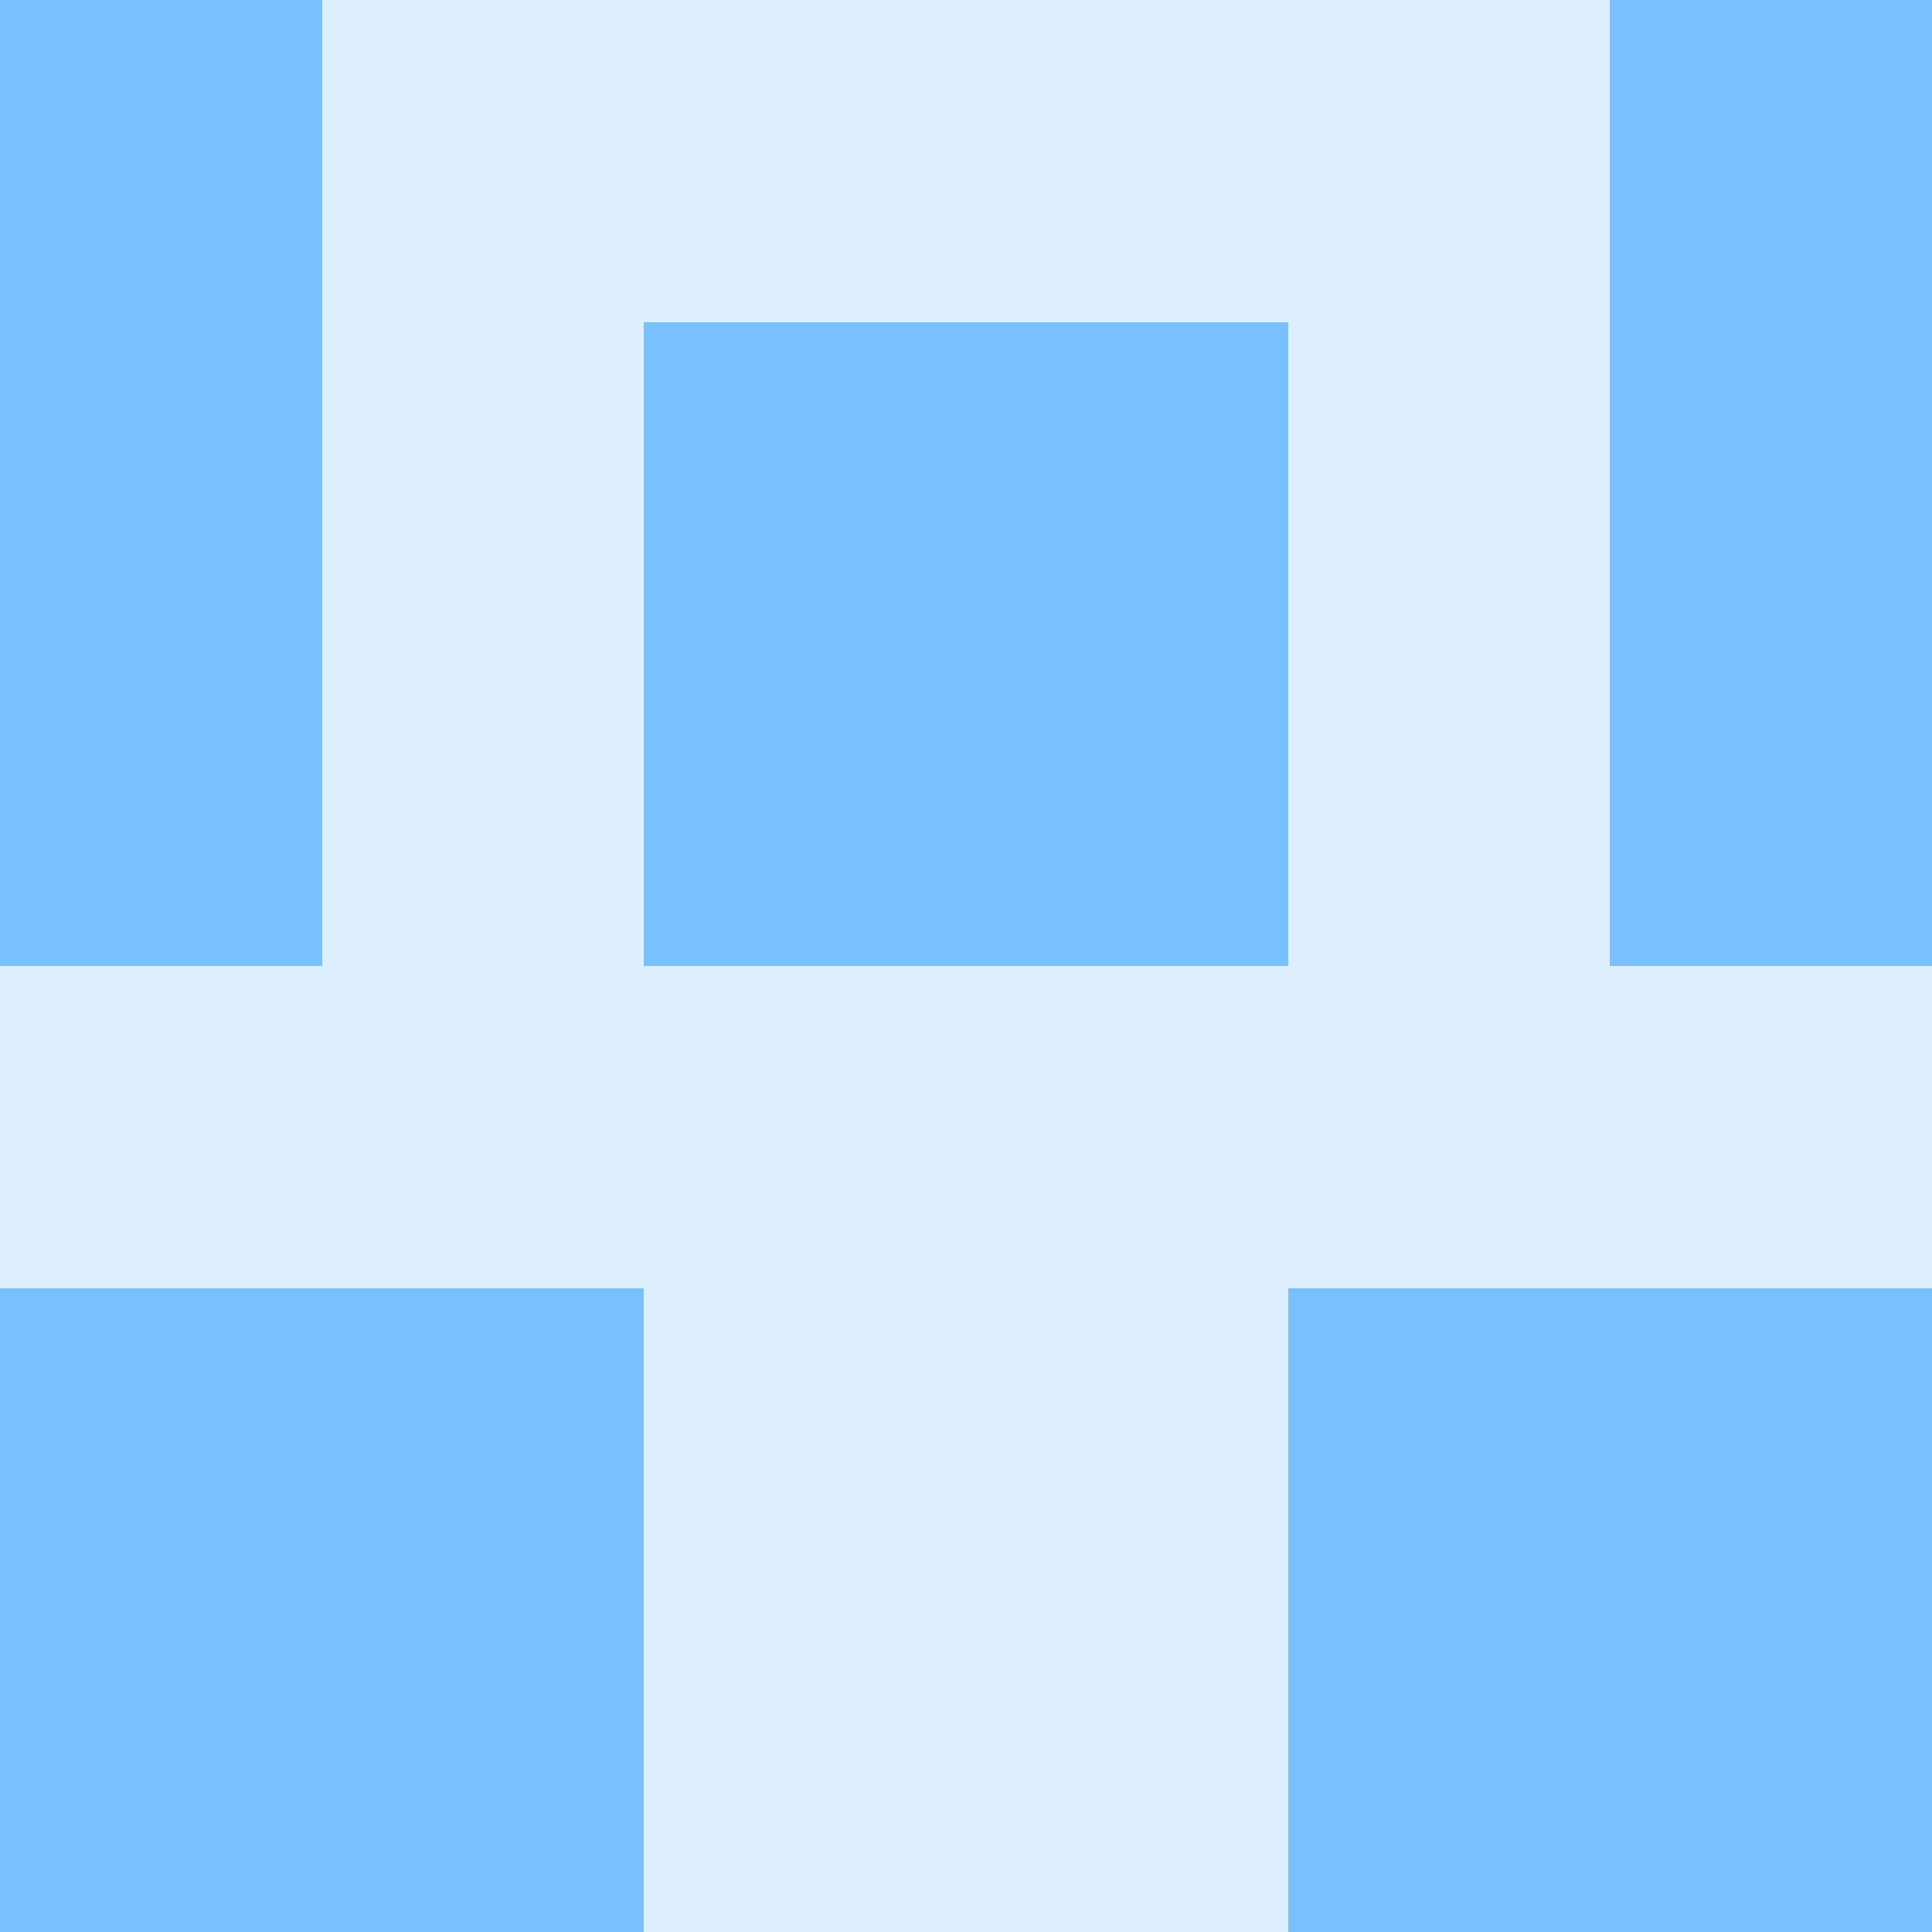
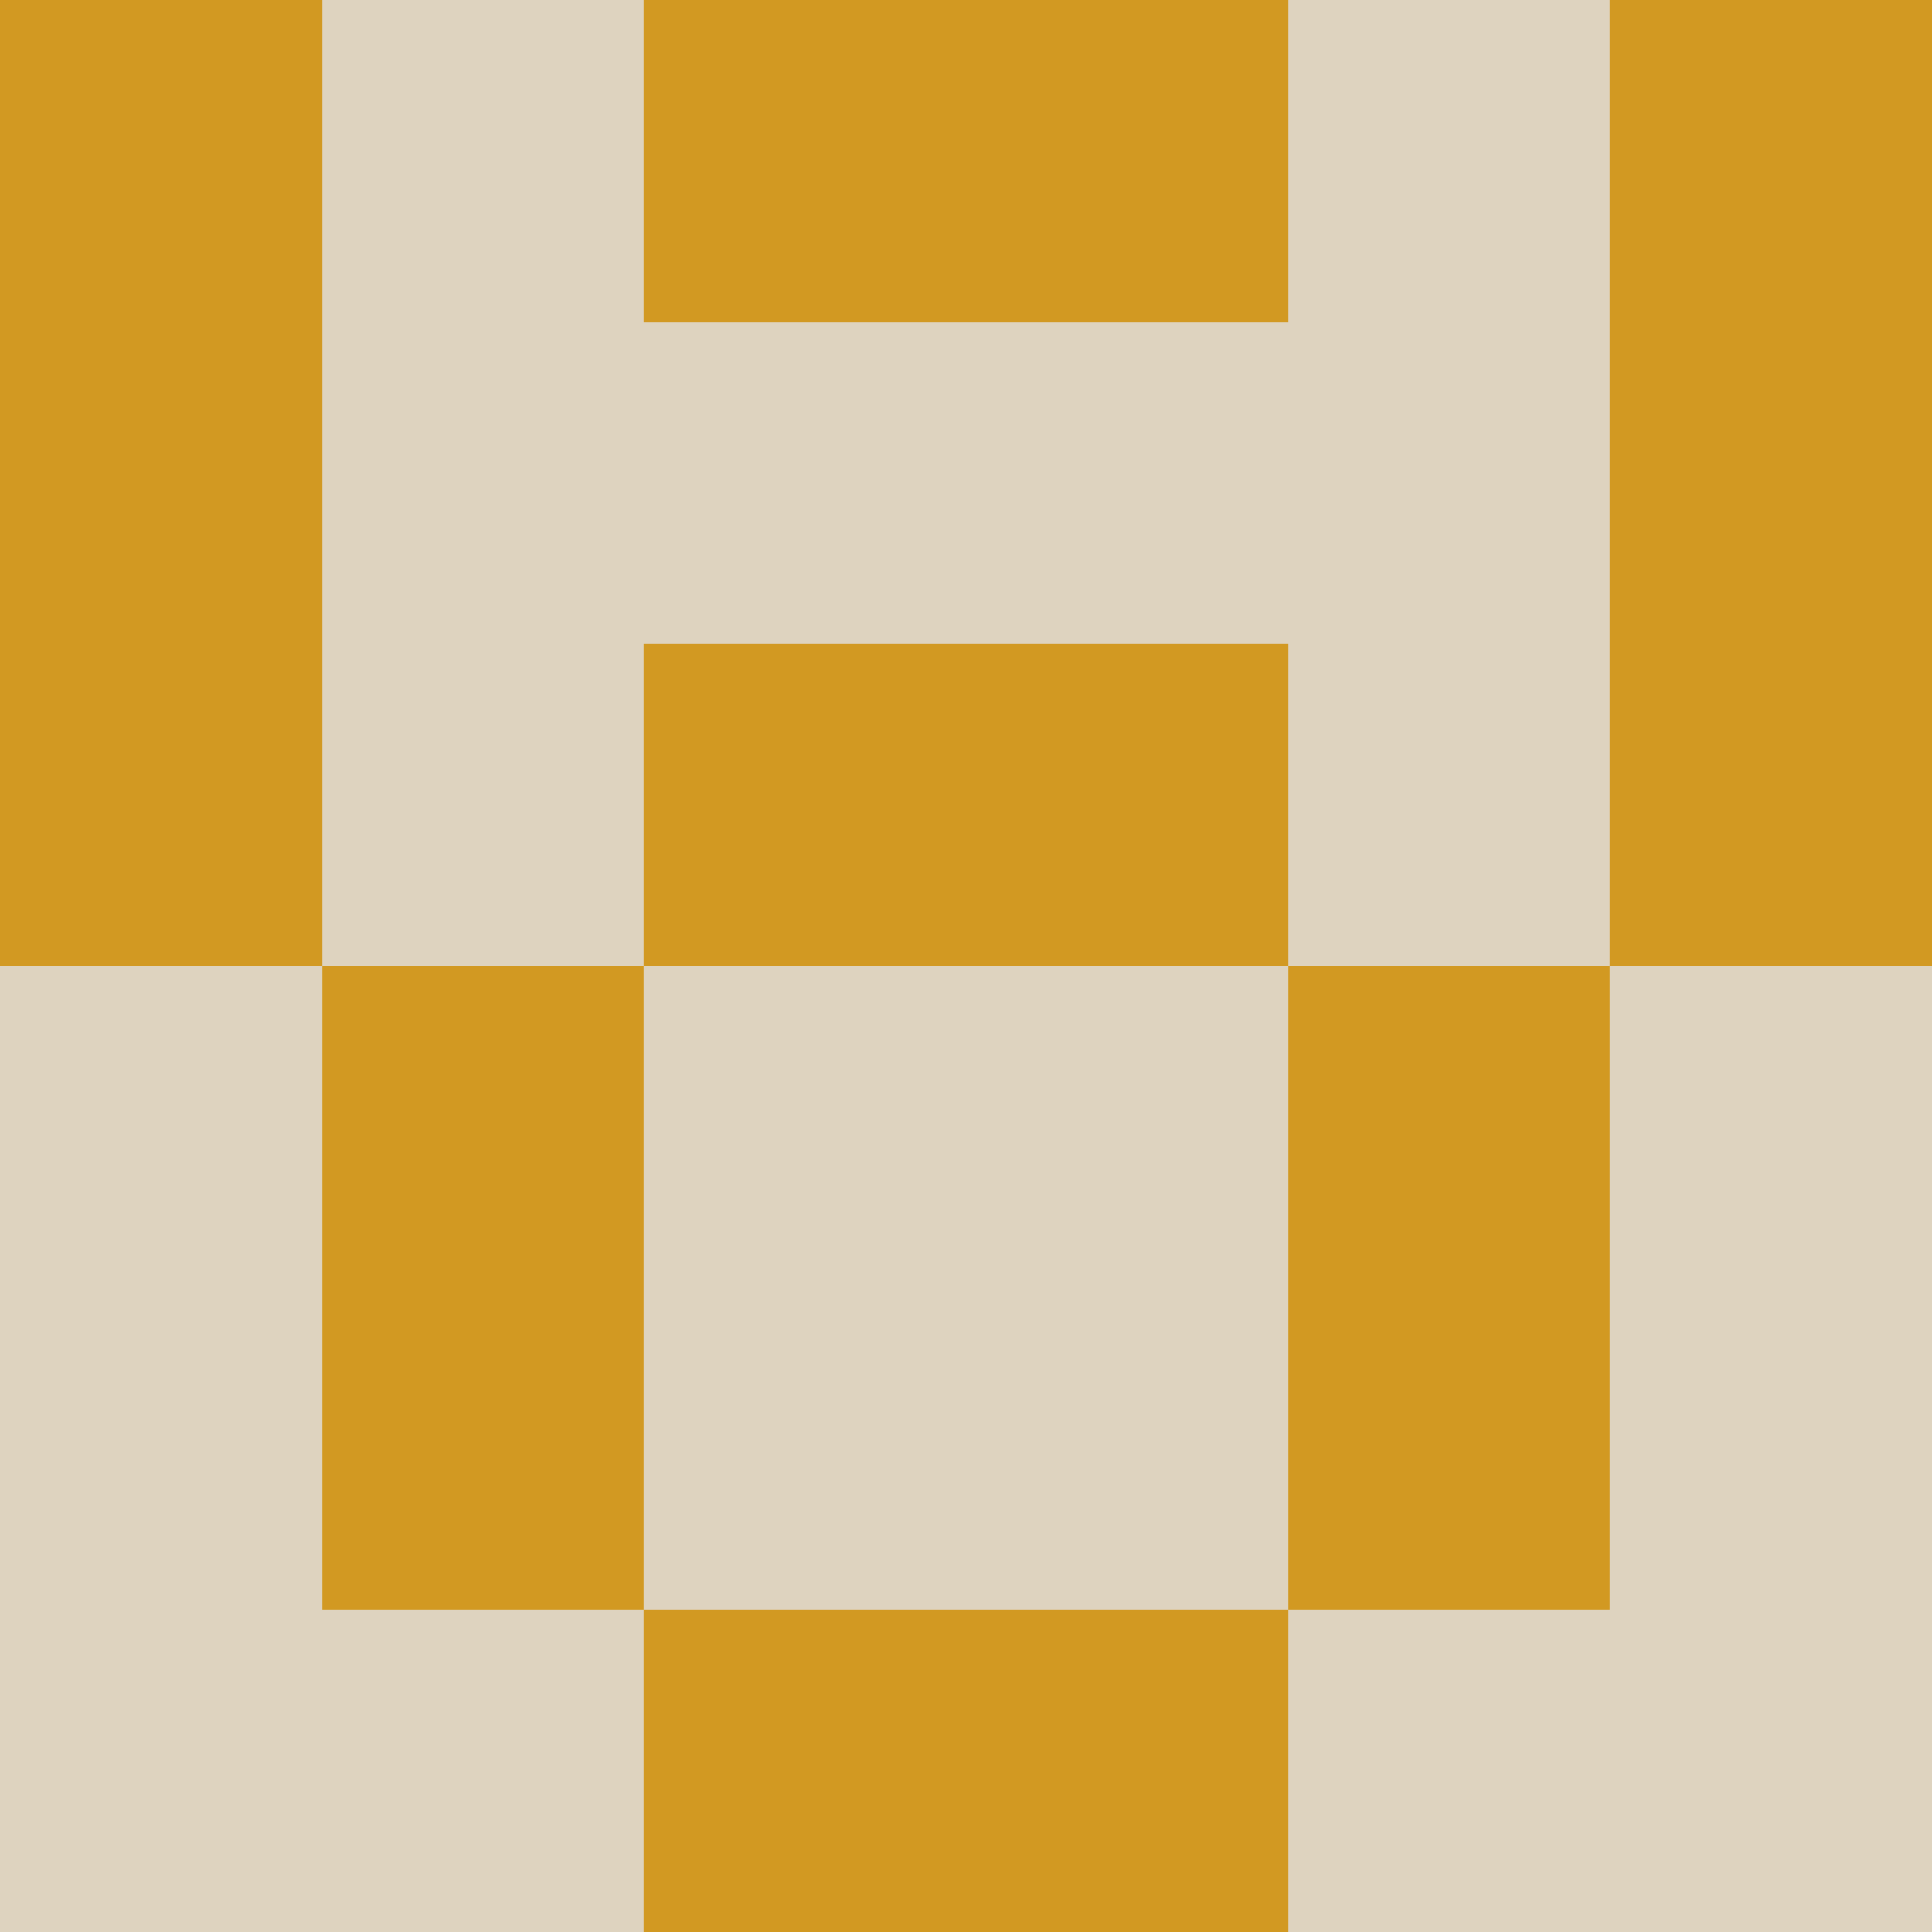
<svg xmlns="http://www.w3.org/2000/svg" viewBox="0 0 48 48" width="192" height="192" shape-rendering="crispEdges">
-   <rect width="48" height="48" fill="#79c0ff" opacity="0.25" />
-   <rect x="0" y="0" width="8" height="8" fill="#79c0ff" />
-   <rect x="40" y="0" width="8" height="8" fill="#79c0ff" />
-   <rect x="0" y="8" width="8" height="8" fill="#79c0ff" />
-   <rect x="40" y="8" width="8" height="8" fill="#79c0ff" />
-   <rect x="16" y="8" width="8" height="8" fill="#79c0ff" />
-   <rect x="24" y="8" width="8" height="8" fill="#79c0ff" />
-   <rect x="0" y="16" width="8" height="8" fill="#79c0ff" />
-   <rect x="40" y="16" width="8" height="8" fill="#79c0ff" />
-   <rect x="16" y="16" width="8" height="8" fill="#79c0ff" />
-   <rect x="24" y="16" width="8" height="8" fill="#79c0ff" />
-   <rect x="0" y="32" width="8" height="8" fill="#79c0ff" />
-   <rect x="40" y="32" width="8" height="8" fill="#79c0ff" />
-   <rect x="8" y="32" width="8" height="8" fill="#79c0ff" />
-   <rect x="32" y="32" width="8" height="8" fill="#79c0ff" />
-   <rect x="0" y="40" width="8" height="8" fill="#79c0ff" />
-   <rect x="40" y="40" width="8" height="8" fill="#79c0ff" />
-   <rect x="8" y="40" width="8" height="8" fill="#79c0ff" />
-   <rect x="32" y="40" width="8" height="8" fill="#79c0ff" />
+   <rect width="48" height="48" fill="#7d4e00" opacity="0.25" />
+   <rect x="0" y="0" width="8" height="8" fill="#d29922" />
+   <rect x="40" y="0" width="8" height="8" fill="#d29922" />
+   <rect x="16" y="0" width="8" height="8" fill="#d29922" />
+   <rect x="24" y="0" width="8" height="8" fill="#d29922" />
+   <rect x="0" y="8" width="8" height="8" fill="#d29922" />
+   <rect x="40" y="8" width="8" height="8" fill="#d29922" />
+   <rect x="0" y="16" width="8" height="8" fill="#d29922" />
+   <rect x="40" y="16" width="8" height="8" fill="#d29922" />
+   <rect x="16" y="16" width="8" height="8" fill="#d29922" />
+   <rect x="24" y="16" width="8" height="8" fill="#d29922" />
+   <rect x="8" y="24" width="8" height="8" fill="#d29922" />
+   <rect x="32" y="24" width="8" height="8" fill="#d29922" />
+   <rect x="8" y="32" width="8" height="8" fill="#d29922" />
+   <rect x="32" y="32" width="8" height="8" fill="#d29922" />
+   <rect x="16" y="40" width="8" height="8" fill="#d29922" />
+   <rect x="24" y="40" width="8" height="8" fill="#d29922" />
</svg>
